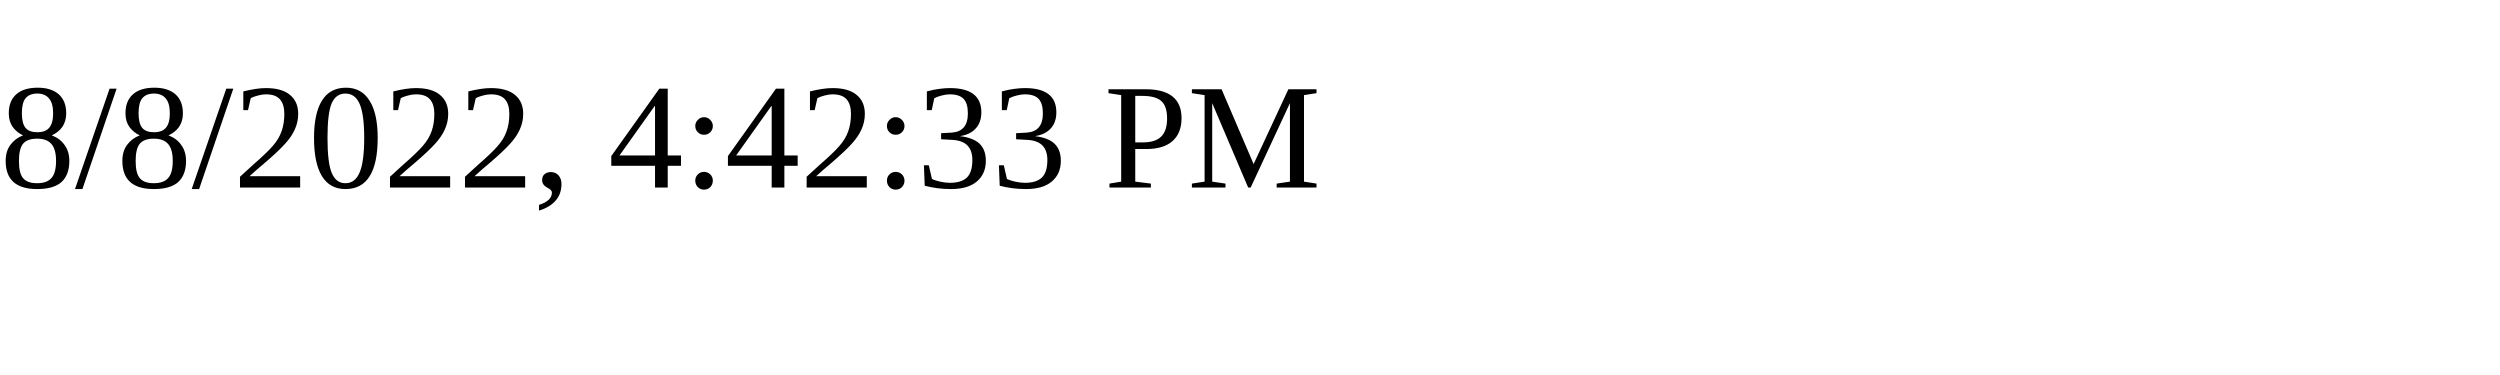
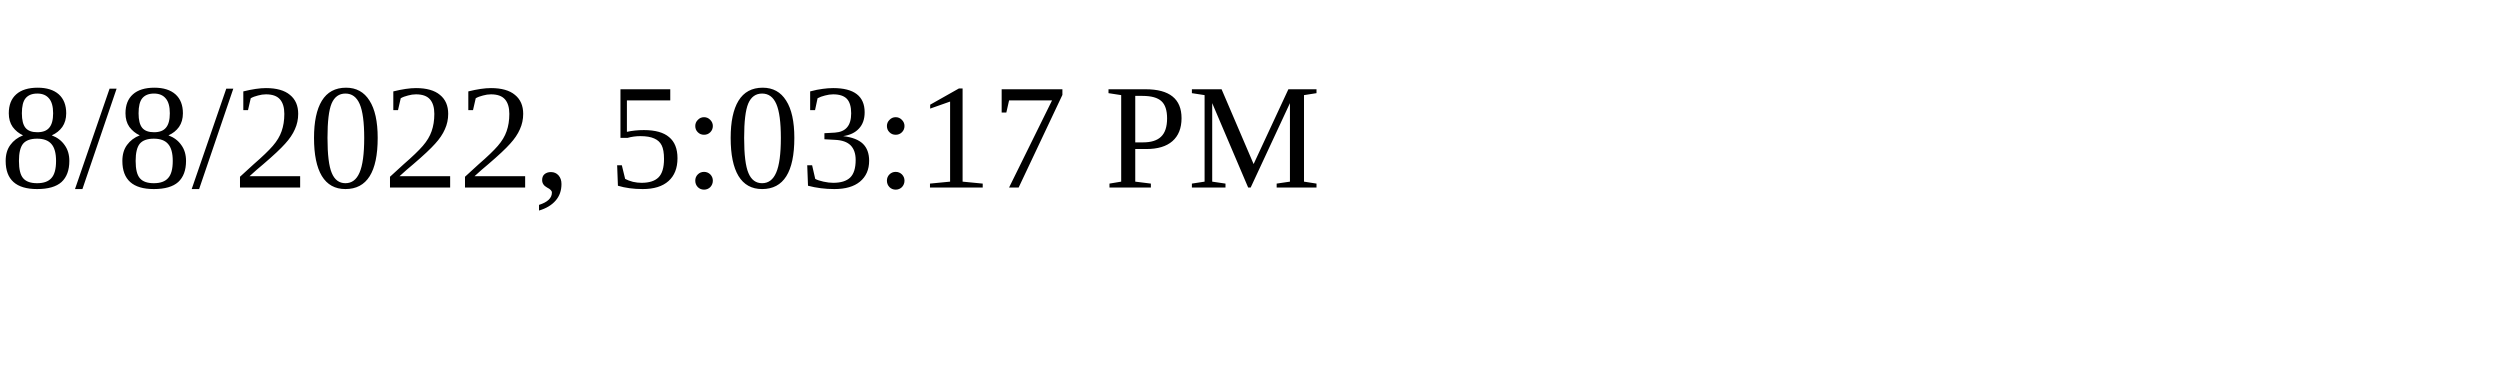
<svg xmlns="http://www.w3.org/2000/svg" height="30" width="200">
-   <text x="0" y="15">8/8/2022, 4:42:33 PM</text>
+   <text x="0" y="15">8/8/2022, 5:03:17 PM</text>
</svg>
